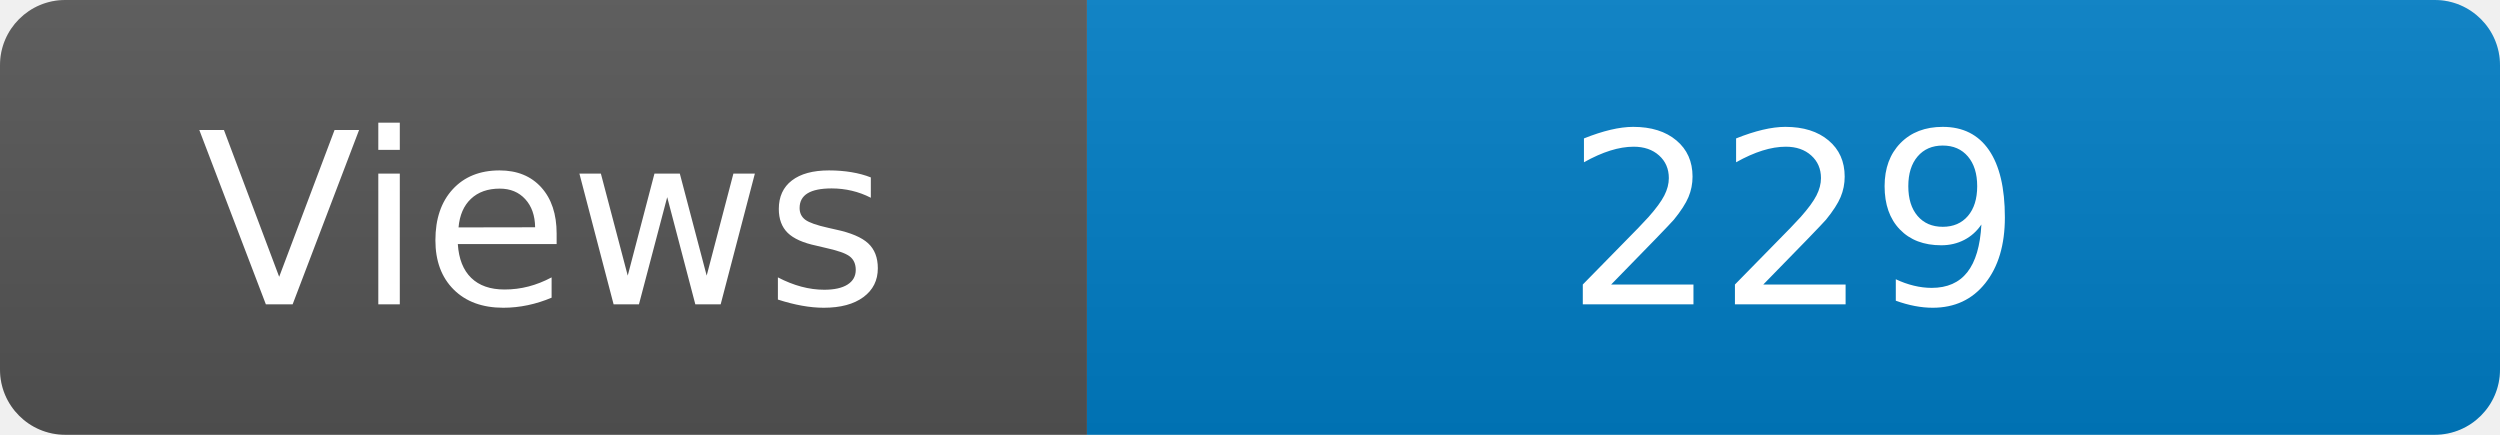
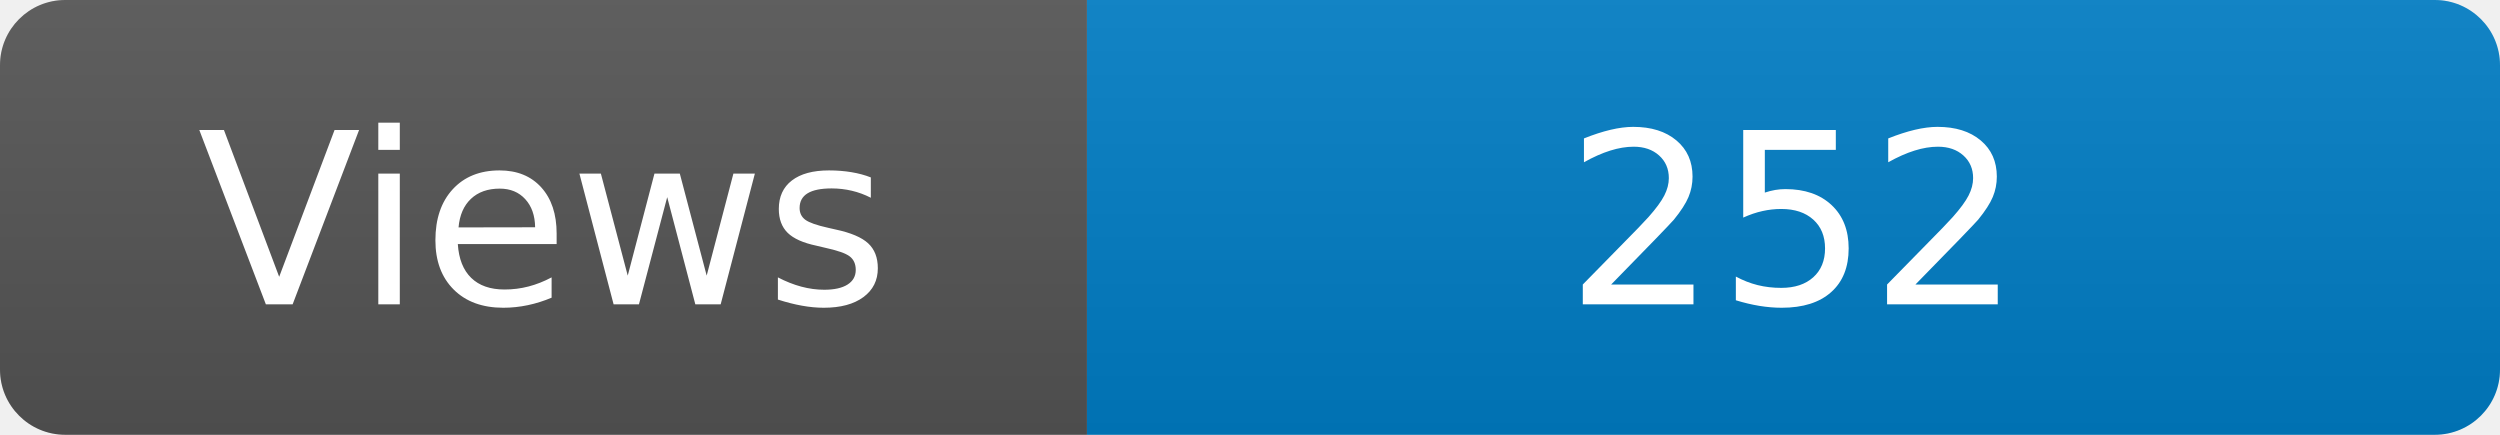
<svg xmlns="http://www.w3.org/2000/svg" width="115" height="20" role="img" aria-label="Maintained?: yes">
  <linearGradient id="s" x2="0" y2="100%">
    <stop offset="0" stop-color="#bbb" stop-opacity=".1" />
    <stop offset="1" stop-opacity=".1" />
  </linearGradient>
  <clipPath id="r">
    <rect width="115" height="20" rx="3" fill="#fff" />
  </clipPath>
  <g clip-path="url(#r)">
    <rect width="50" height="20" fill="#555" />
    <rect x="50" width="160" height="20" fill="#007ec6" />
    <rect width="115" height="20" fill="url(#s)" />
  </g>
  <g fill="#fff" text-anchor="middle" font-family="Verdana,Geneva,DejaVu Sans,sans-serif" font-size="110">
    <text x="250" y="140" transform="scale(.1)" fill="#fff">Views</text>
-     <text x="825" y="140" transform="scale(.1)" fill="#fff">229</text>
+     <text x="825" y="140" transform="scale(.1)" fill="#fff">252</text>
  </g>
</svg>
